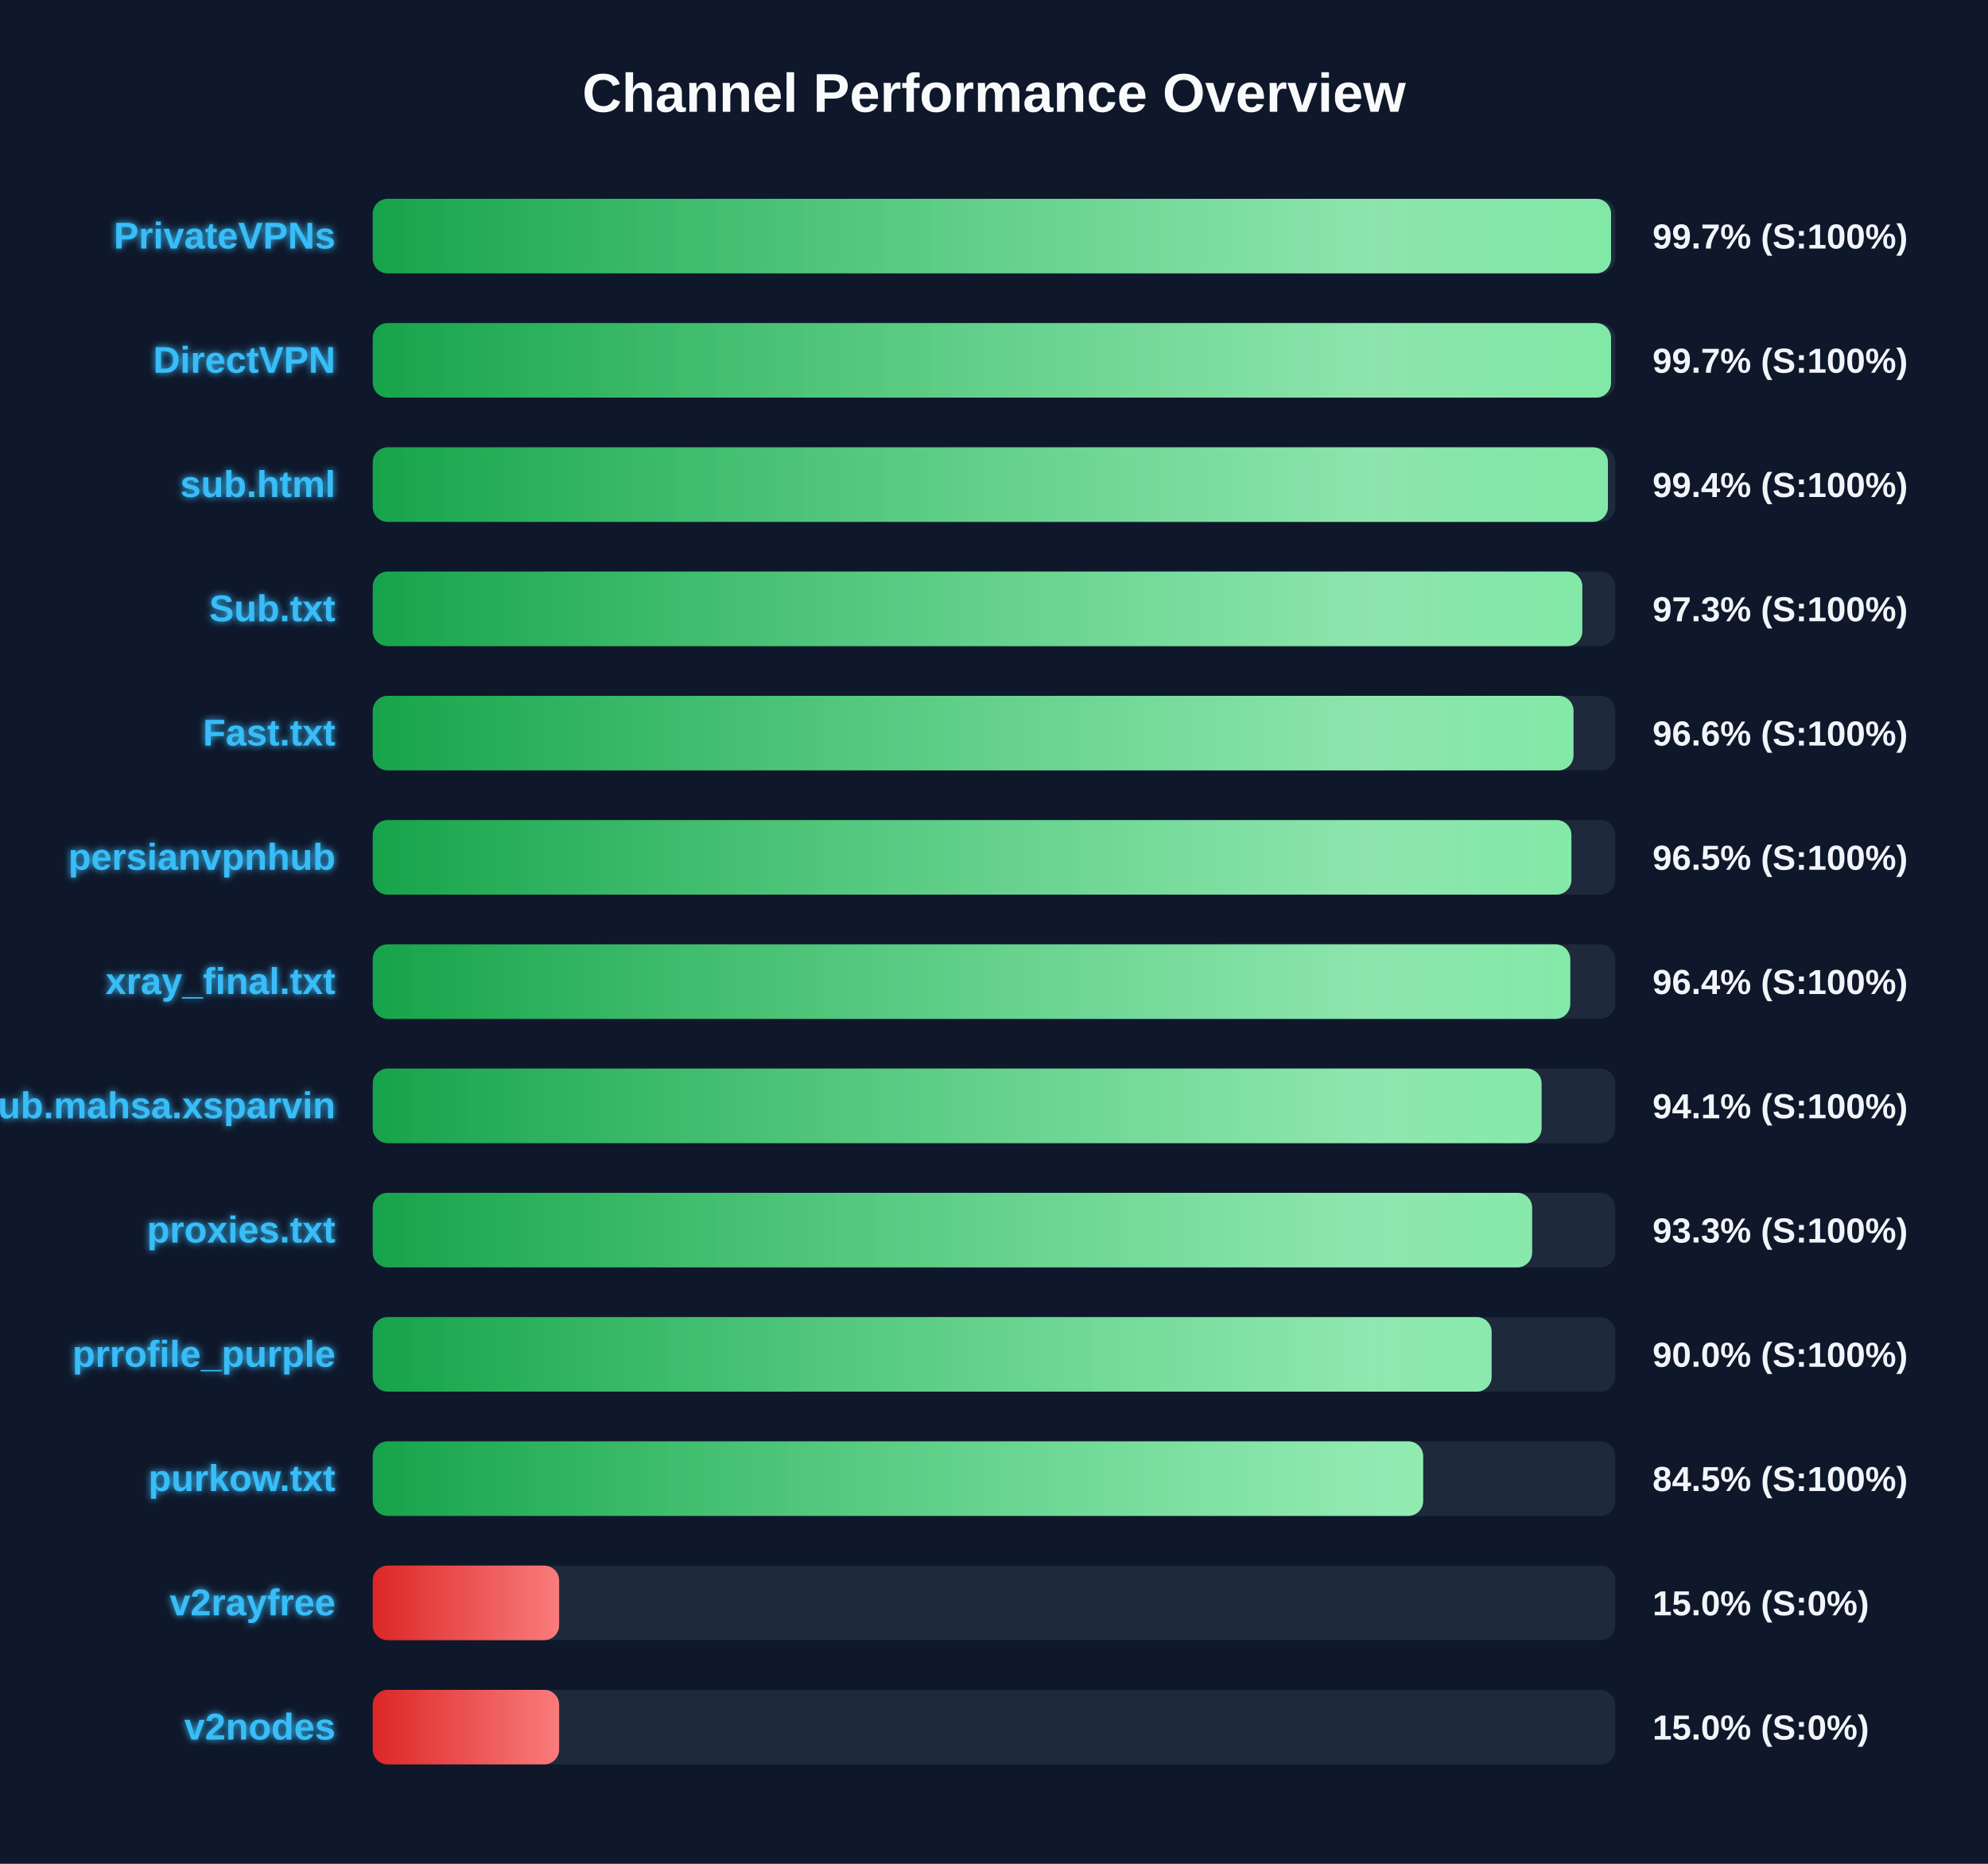
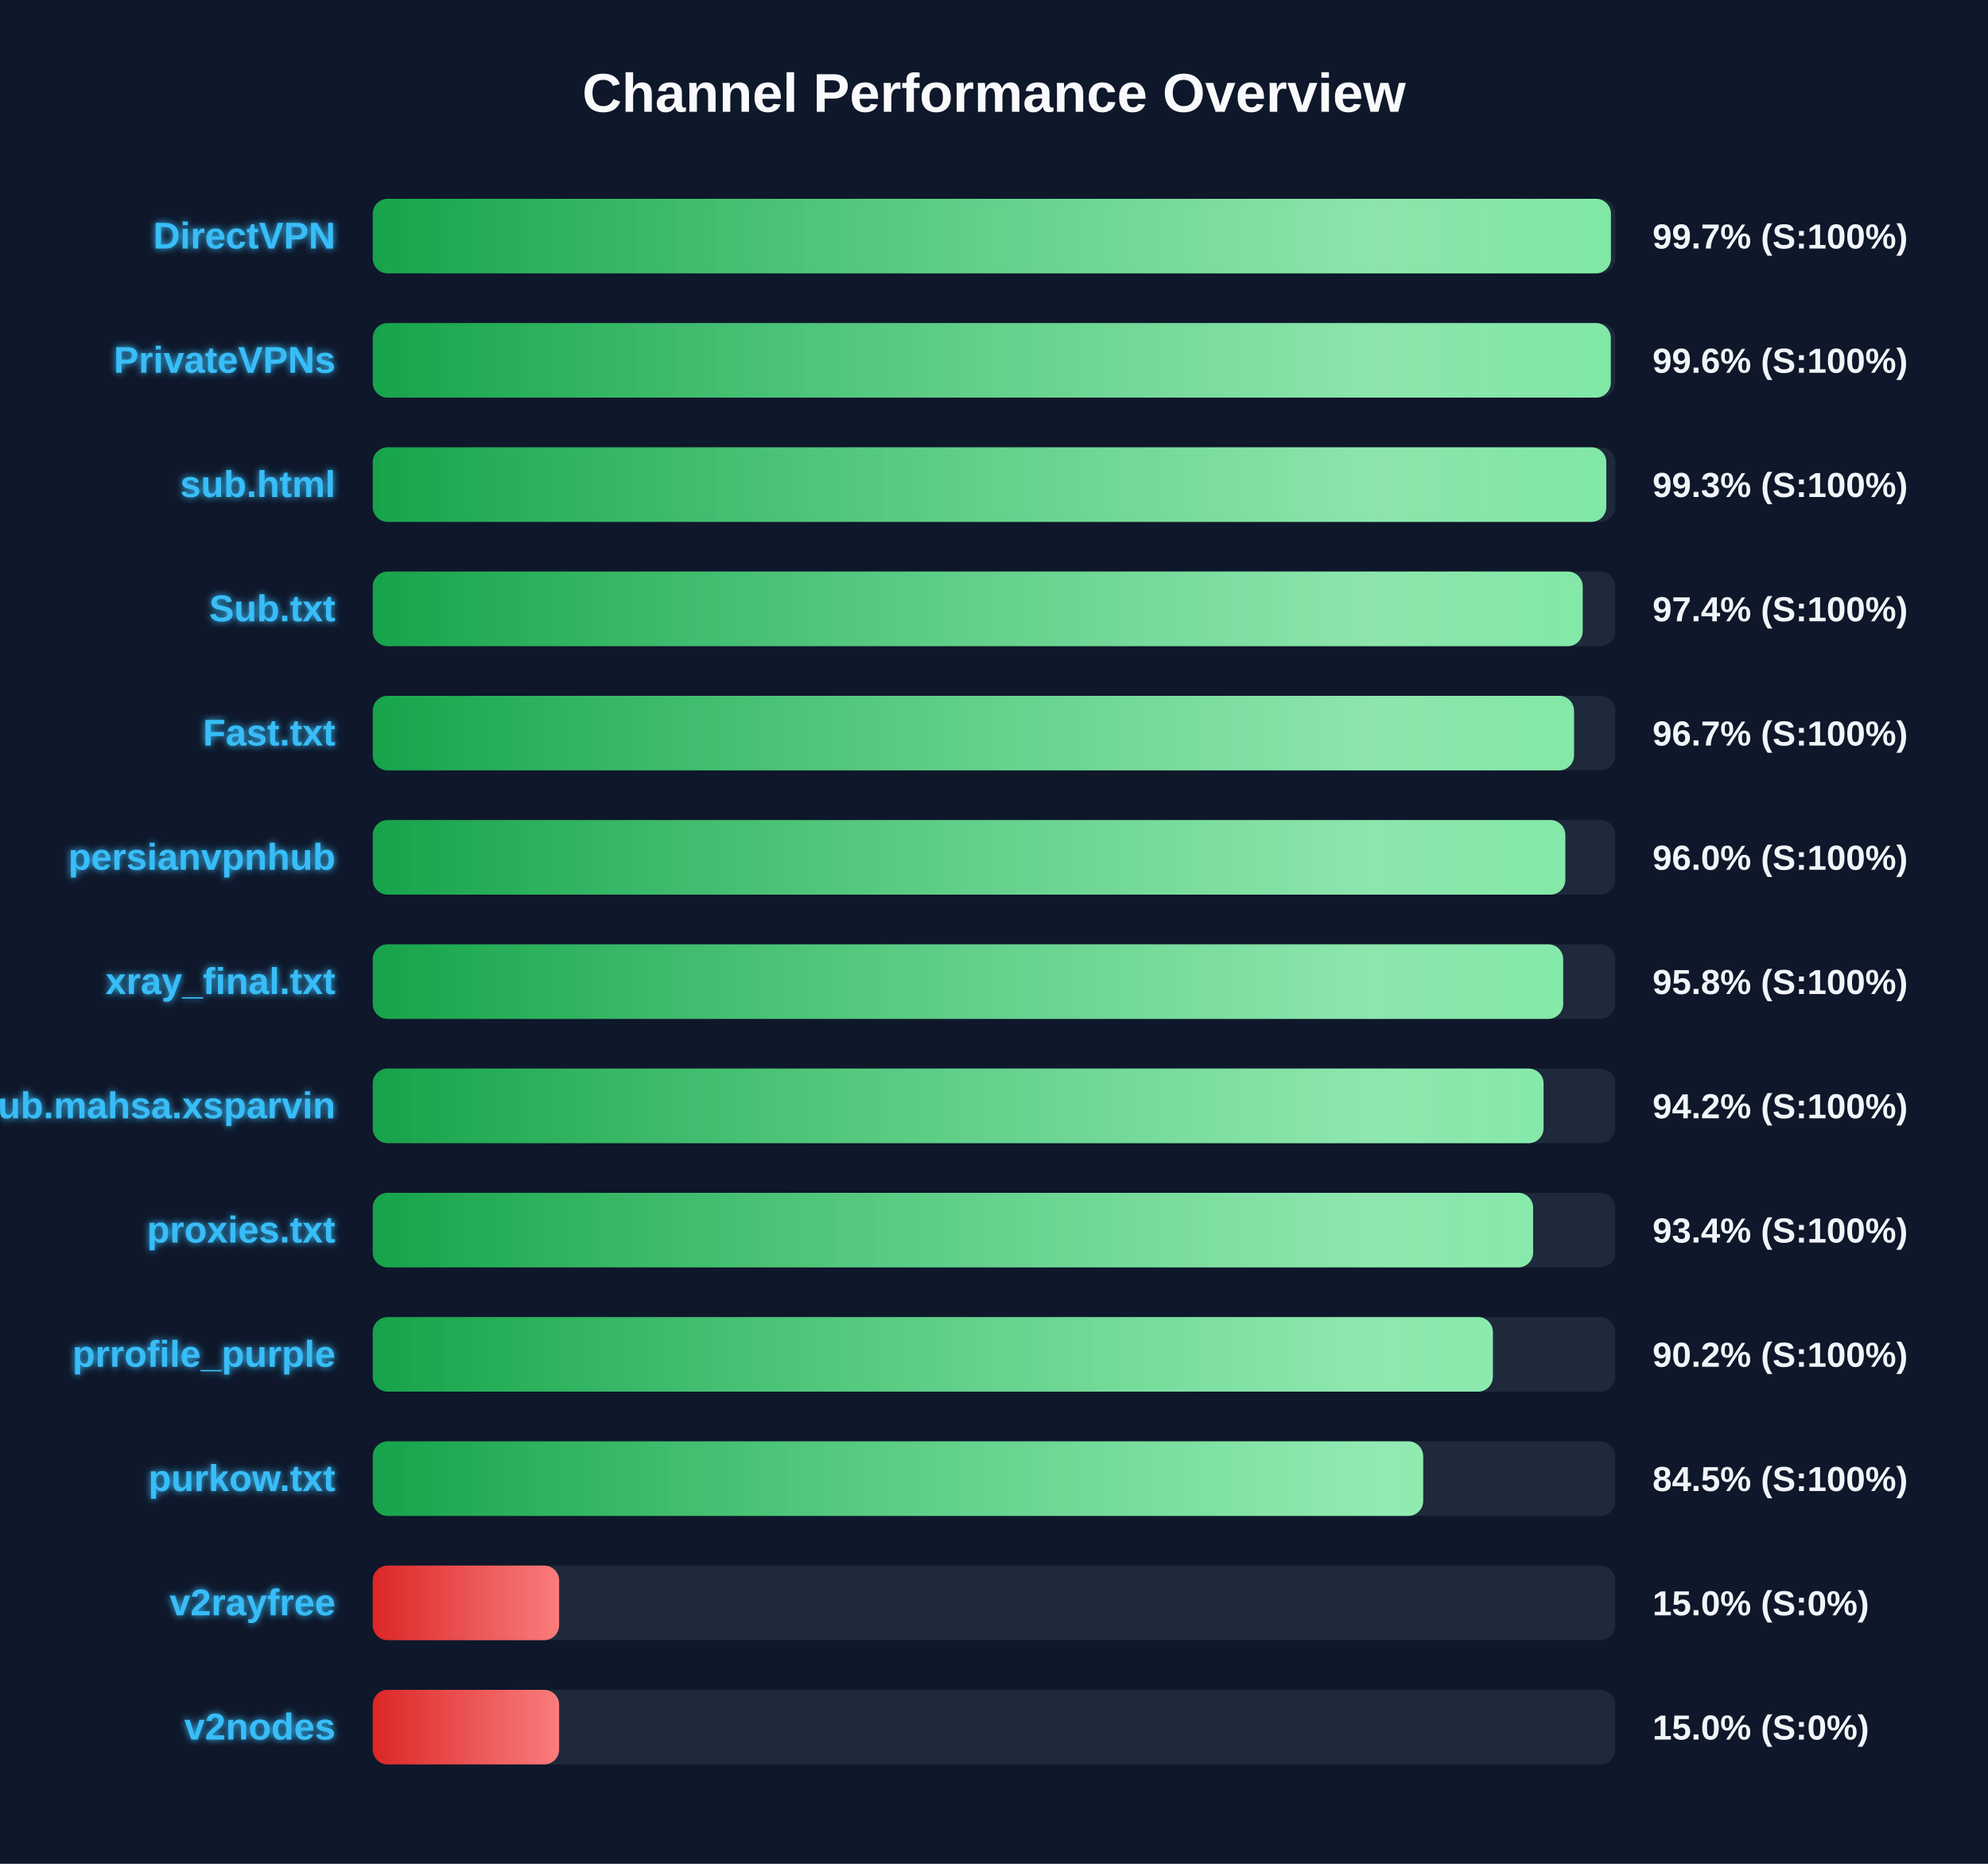
<svg xmlns="http://www.w3.org/2000/svg" width="800" height="750" version="1.1">
  <defs>
    <linearGradient id="grad-green" x1="0%" y1="0%" x2="100%" y2="0%">
      <stop offset="0%" stop-color="#16a34a" />
      <stop offset="100%" stop-color="#4ade80" />
    </linearGradient>
    <linearGradient id="grad-yellow" x1="0%" y1="0%" x2="100%" y2="0%">
      <stop offset="0%" stop-color="#ca8a04" />
      <stop offset="100%" stop-color="#fde047" />
    </linearGradient>
    <linearGradient id="grad-red" x1="0%" y1="0%" x2="100%" y2="0%">
      <stop offset="0%" stop-color="#dc2626" />
      <stop offset="100%" stop-color="#f87171" />
    </linearGradient>
    <linearGradient id="shimmer" x1="0%" y1="0%" x2="100%" y2="0%">
      <stop offset="0%" stop-color="rgba(255,255,255,0)" />
      <stop offset="50%" stop-color="rgba(255,255,255,0.4)" />
      <stop offset="100%" stop-color="rgba(255,255,255,0)" />
    </linearGradient>
    <filter id="glow" x="-20%" y="-20%" width="140%" height="140%">
      <feGaussianBlur stdDeviation="1.5" result="blur" />
      <feComposite in="SourceGraphic" in2="blur" operator="over" />
    </filter>
  </defs>
  <style>
        .bg-rect { fill: #0f172a; }
        .title { font: bold 22px 'Segoe UI', Arial, sans-serif; fill: #f8fafc; }
        .row { font: bold 15px 'Segoe UI', Arial, sans-serif; fill: #38bdf8; filter: url(#glow); }
        .score { font: bold 14px 'Segoe UI', Arial, sans-serif; fill: #f1f5f9; }
        @keyframes shimmer-anim {
            0% { transform: translateX(-100%); }
            100% { transform: translateX(200%); }
        }
        .shimmer-rect {
            animation: shimmer-anim 2.5s infinite linear;
        }
    </style>
  <rect width="100%" height="100%" class="bg-rect" />
  <text x="400" y="45" text-anchor="middle" class="title">Channel Performance Overview</text>
  <rect x="150" y="80" width="500" height="30" fill="#1e293b" rx="6" />
  <clipPath id="clip-0">
-     <rect x="150" y="80" width="498.3" height="30" rx="6" />
+     <rect x="150" y="80" width="498.25" height="30" rx="6" />
  </clipPath>
-   <rect x="150" y="80" width="498.3" height="30" fill="url(#grad-green)" rx="6" />
+   <rect x="150" y="80" width="498.25" height="30" fill="url(#grad-green)" rx="6" />
  <g clip-path="url(#clip-0)">
    <rect x="150" y="80" width="100%" height="30" fill="url(#shimmer)" class="shimmer-rect" />
  </g>
-   <text x="135" y="100" text-anchor="end" class="row">PrivateVPNs</text>
+   <text x="135" y="100" text-anchor="end" class="row">DirectVPN</text>
  <text x="665" y="100" text-anchor="start" class="score">99.7% (S:100%)</text>
  <rect x="150" y="130" width="500" height="30" fill="#1e293b" rx="6" />
  <clipPath id="clip-1">
-     <rect x="150" y="130" width="498.3" height="30" rx="6" />
+     <rect x="150" y="130" width="498.2" height="30" rx="6" />
  </clipPath>
-   <rect x="150" y="130" width="498.3" height="30" fill="url(#grad-green)" rx="6" />
+   <rect x="150" y="130" width="498.2" height="30" fill="url(#grad-green)" rx="6" />
  <g clip-path="url(#clip-1)">
    <rect x="150" y="130" width="100%" height="30" fill="url(#shimmer)" class="shimmer-rect" />
  </g>
-   <text x="135" y="150" text-anchor="end" class="row">DirectVPN</text>
-   <text x="665" y="150" text-anchor="start" class="score">99.7% (S:100%)</text>
+   <text x="135" y="150" text-anchor="end" class="row">PrivateVPNs</text>
+   <text x="665" y="150" text-anchor="start" class="score">99.6% (S:100%)</text>
  <rect x="150" y="180" width="500" height="30" fill="#1e293b" rx="6" />
  <clipPath id="clip-2">
-     <rect x="150" y="180" width="497.05" height="30" rx="6" />
+     <rect x="150" y="180" width="496.4" height="30" rx="6" />
  </clipPath>
-   <rect x="150" y="180" width="497.05" height="30" fill="url(#grad-green)" rx="6" />
+   <rect x="150" y="180" width="496.4" height="30" fill="url(#grad-green)" rx="6" />
  <g clip-path="url(#clip-2)">
    <rect x="150" y="180" width="100%" height="30" fill="url(#shimmer)" class="shimmer-rect" />
  </g>
  <text x="135" y="200" text-anchor="end" class="row">sub.html</text>
-   <text x="665" y="200" text-anchor="start" class="score">99.4% (S:100%)</text>
+   <text x="665" y="200" text-anchor="start" class="score">99.3% (S:100%)</text>
  <rect x="150" y="230" width="500" height="30" fill="#1e293b" rx="6" />
  <clipPath id="clip-3">
-     <rect x="150" y="230" width="486.75" height="30" rx="6" />
+     <rect x="150" y="230" width="486.9" height="30" rx="6" />
  </clipPath>
-   <rect x="150" y="230" width="486.75" height="30" fill="url(#grad-green)" rx="6" />
+   <rect x="150" y="230" width="486.9" height="30" fill="url(#grad-green)" rx="6" />
  <g clip-path="url(#clip-3)">
    <rect x="150" y="230" width="100%" height="30" fill="url(#shimmer)" class="shimmer-rect" />
  </g>
  <text x="135" y="250" text-anchor="end" class="row">Sub.txt</text>
-   <text x="665" y="250" text-anchor="start" class="score">97.3% (S:100%)</text>
+   <text x="665" y="250" text-anchor="start" class="score">97.4% (S:100%)</text>
  <rect x="150" y="280" width="500" height="30" fill="#1e293b" rx="6" />
  <clipPath id="clip-4">
-     <rect x="150" y="280" width="483.2" height="30" rx="6" />
+     <rect x="150" y="280" width="483.4" height="30" rx="6" />
  </clipPath>
-   <rect x="150" y="280" width="483.2" height="30" fill="url(#grad-green)" rx="6" />
+   <rect x="150" y="280" width="483.4" height="30" fill="url(#grad-green)" rx="6" />
  <g clip-path="url(#clip-4)">
    <rect x="150" y="280" width="100%" height="30" fill="url(#shimmer)" class="shimmer-rect" />
  </g>
  <text x="135" y="300" text-anchor="end" class="row">Fast.txt</text>
-   <text x="665" y="300" text-anchor="start" class="score">96.6% (S:100%)</text>
+   <text x="665" y="300" text-anchor="start" class="score">96.7% (S:100%)</text>
  <rect x="150" y="330" width="500" height="30" fill="#1e293b" rx="6" />
  <clipPath id="clip-5">
-     <rect x="150" y="330" width="482.35" height="30" rx="6" />
+     <rect x="150" y="330" width="479.9" height="30" rx="6" />
  </clipPath>
-   <rect x="150" y="330" width="482.35" height="30" fill="url(#grad-green)" rx="6" />
+   <rect x="150" y="330" width="479.9" height="30" fill="url(#grad-green)" rx="6" />
  <g clip-path="url(#clip-5)">
    <rect x="150" y="330" width="100%" height="30" fill="url(#shimmer)" class="shimmer-rect" />
  </g>
  <text x="135" y="350" text-anchor="end" class="row">persianvpnhub</text>
-   <text x="665" y="350" text-anchor="start" class="score">96.5% (S:100%)</text>
+   <text x="665" y="350" text-anchor="start" class="score">96.0% (S:100%)</text>
  <rect x="150" y="380" width="500" height="30" fill="#1e293b" rx="6" />
  <clipPath id="clip-6">
-     <rect x="150" y="380" width="481.9" height="30" rx="6" />
+     <rect x="150" y="380" width="479.05" height="30" rx="6" />
  </clipPath>
-   <rect x="150" y="380" width="481.9" height="30" fill="url(#grad-green)" rx="6" />
+   <rect x="150" y="380" width="479.05" height="30" fill="url(#grad-green)" rx="6" />
  <g clip-path="url(#clip-6)">
    <rect x="150" y="380" width="100%" height="30" fill="url(#shimmer)" class="shimmer-rect" />
  </g>
  <text x="135" y="400" text-anchor="end" class="row">xray_final.txt</text>
-   <text x="665" y="400" text-anchor="start" class="score">96.4% (S:100%)</text>
+   <text x="665" y="400" text-anchor="start" class="score">95.8% (S:100%)</text>
  <rect x="150" y="430" width="500" height="30" fill="#1e293b" rx="6" />
  <clipPath id="clip-7">
-     <rect x="150" y="430" width="470.35" height="30" rx="6" />
+     <rect x="150" y="430" width="471.15" height="30" rx="6" />
  </clipPath>
-   <rect x="150" y="430" width="470.35" height="30" fill="url(#grad-green)" rx="6" />
+   <rect x="150" y="430" width="471.15" height="30" fill="url(#grad-green)" rx="6" />
  <g clip-path="url(#clip-7)">
    <rect x="150" y="430" width="100%" height="30" fill="url(#shimmer)" class="shimmer-rect" />
  </g>
  <text x="135" y="450" text-anchor="end" class="row">Sub.mahsa.xsparvin</text>
-   <text x="665" y="450" text-anchor="start" class="score">94.1% (S:100%)</text>
+   <text x="665" y="450" text-anchor="start" class="score">94.2% (S:100%)</text>
  <rect x="150" y="480" width="500" height="30" fill="#1e293b" rx="6" />
  <clipPath id="clip-8">
-     <rect x="150" y="480" width="466.55" height="30" rx="6" />
+     <rect x="150" y="480" width="466.95" height="30" rx="6" />
  </clipPath>
-   <rect x="150" y="480" width="466.55" height="30" fill="url(#grad-green)" rx="6" />
+   <rect x="150" y="480" width="466.95" height="30" fill="url(#grad-green)" rx="6" />
  <g clip-path="url(#clip-8)">
    <rect x="150" y="480" width="100%" height="30" fill="url(#shimmer)" class="shimmer-rect" />
  </g>
  <text x="135" y="500" text-anchor="end" class="row">proxies.txt</text>
-   <text x="665" y="500" text-anchor="start" class="score">93.3% (S:100%)</text>
+   <text x="665" y="500" text-anchor="start" class="score">93.4% (S:100%)</text>
  <rect x="150" y="530" width="500" height="30" fill="#1e293b" rx="6" />
  <clipPath id="clip-9">
-     <rect x="150" y="530" width="450.25" height="30" rx="6" />
+     <rect x="150" y="530" width="450.75" height="30" rx="6" />
  </clipPath>
-   <rect x="150" y="530" width="450.25" height="30" fill="url(#grad-green)" rx="6" />
+   <rect x="150" y="530" width="450.75" height="30" fill="url(#grad-green)" rx="6" />
  <g clip-path="url(#clip-9)">
    <rect x="150" y="530" width="100%" height="30" fill="url(#shimmer)" class="shimmer-rect" />
  </g>
  <text x="135" y="550" text-anchor="end" class="row">prrofile_purple</text>
-   <text x="665" y="550" text-anchor="start" class="score">90.0% (S:100%)</text>
+   <text x="665" y="550" text-anchor="start" class="score">90.2% (S:100%)</text>
  <rect x="150" y="580" width="500" height="30" fill="#1e293b" rx="6" />
  <clipPath id="clip-10">
    <rect x="150" y="580" width="422.7" height="30" rx="6" />
  </clipPath>
  <rect x="150" y="580" width="422.7" height="30" fill="url(#grad-green)" rx="6" />
  <g clip-path="url(#clip-10)">
    <rect x="150" y="580" width="100%" height="30" fill="url(#shimmer)" class="shimmer-rect" />
  </g>
  <text x="135" y="600" text-anchor="end" class="row">purkow.txt</text>
  <text x="665" y="600" text-anchor="start" class="score">84.5% (S:100%)</text>
  <rect x="150" y="630" width="500" height="30" fill="#1e293b" rx="6" />
  <clipPath id="clip-11">
    <rect x="150" y="630" width="75.0" height="30" rx="6" />
  </clipPath>
  <rect x="150" y="630" width="75.0" height="30" fill="url(#grad-red)" rx="6" />
  <g clip-path="url(#clip-11)">
    <rect x="150" y="630" width="100%" height="30" fill="url(#shimmer)" class="shimmer-rect" />
  </g>
  <text x="135" y="650" text-anchor="end" class="row">v2rayfree</text>
  <text x="665" y="650" text-anchor="start" class="score">15.0% (S:0%)</text>
  <rect x="150" y="680" width="500" height="30" fill="#1e293b" rx="6" />
  <clipPath id="clip-12">
    <rect x="150" y="680" width="75.0" height="30" rx="6" />
  </clipPath>
  <rect x="150" y="680" width="75.0" height="30" fill="url(#grad-red)" rx="6" />
  <g clip-path="url(#clip-12)">
    <rect x="150" y="680" width="100%" height="30" fill="url(#shimmer)" class="shimmer-rect" />
  </g>
  <text x="135" y="700" text-anchor="end" class="row">v2nodes</text>
  <text x="665" y="700" text-anchor="start" class="score">15.0% (S:0%)</text>
</svg>
